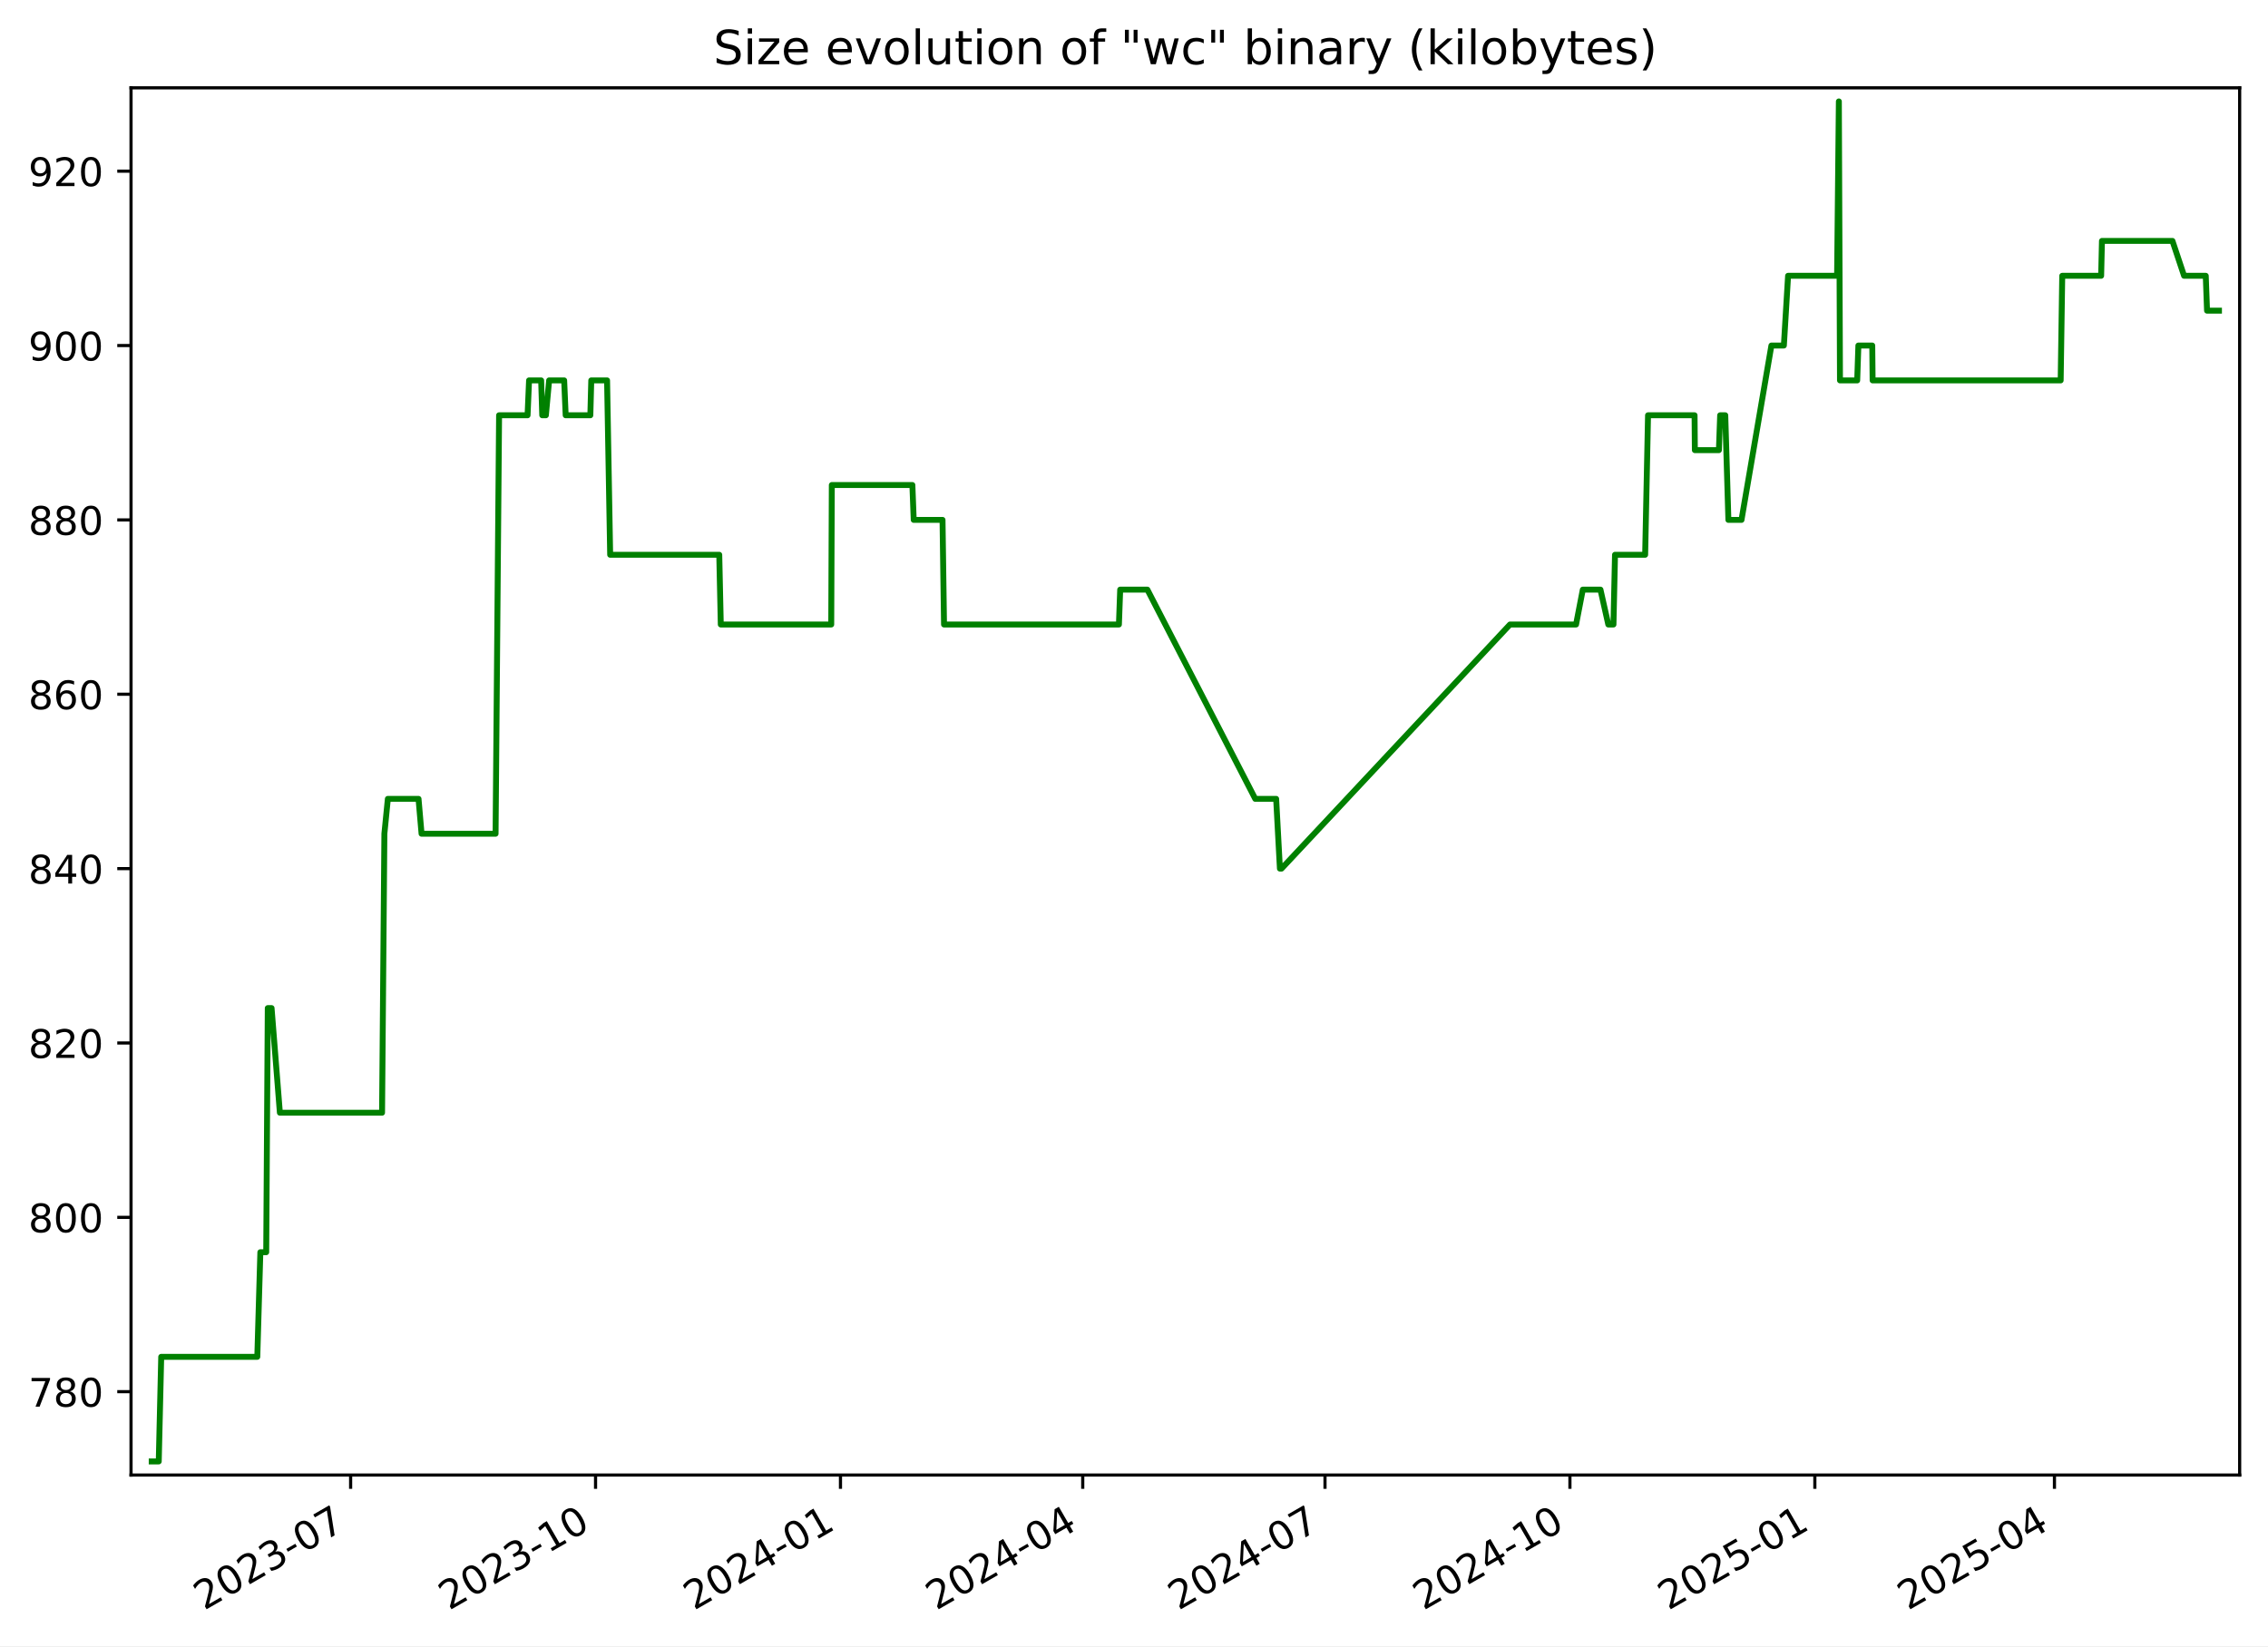
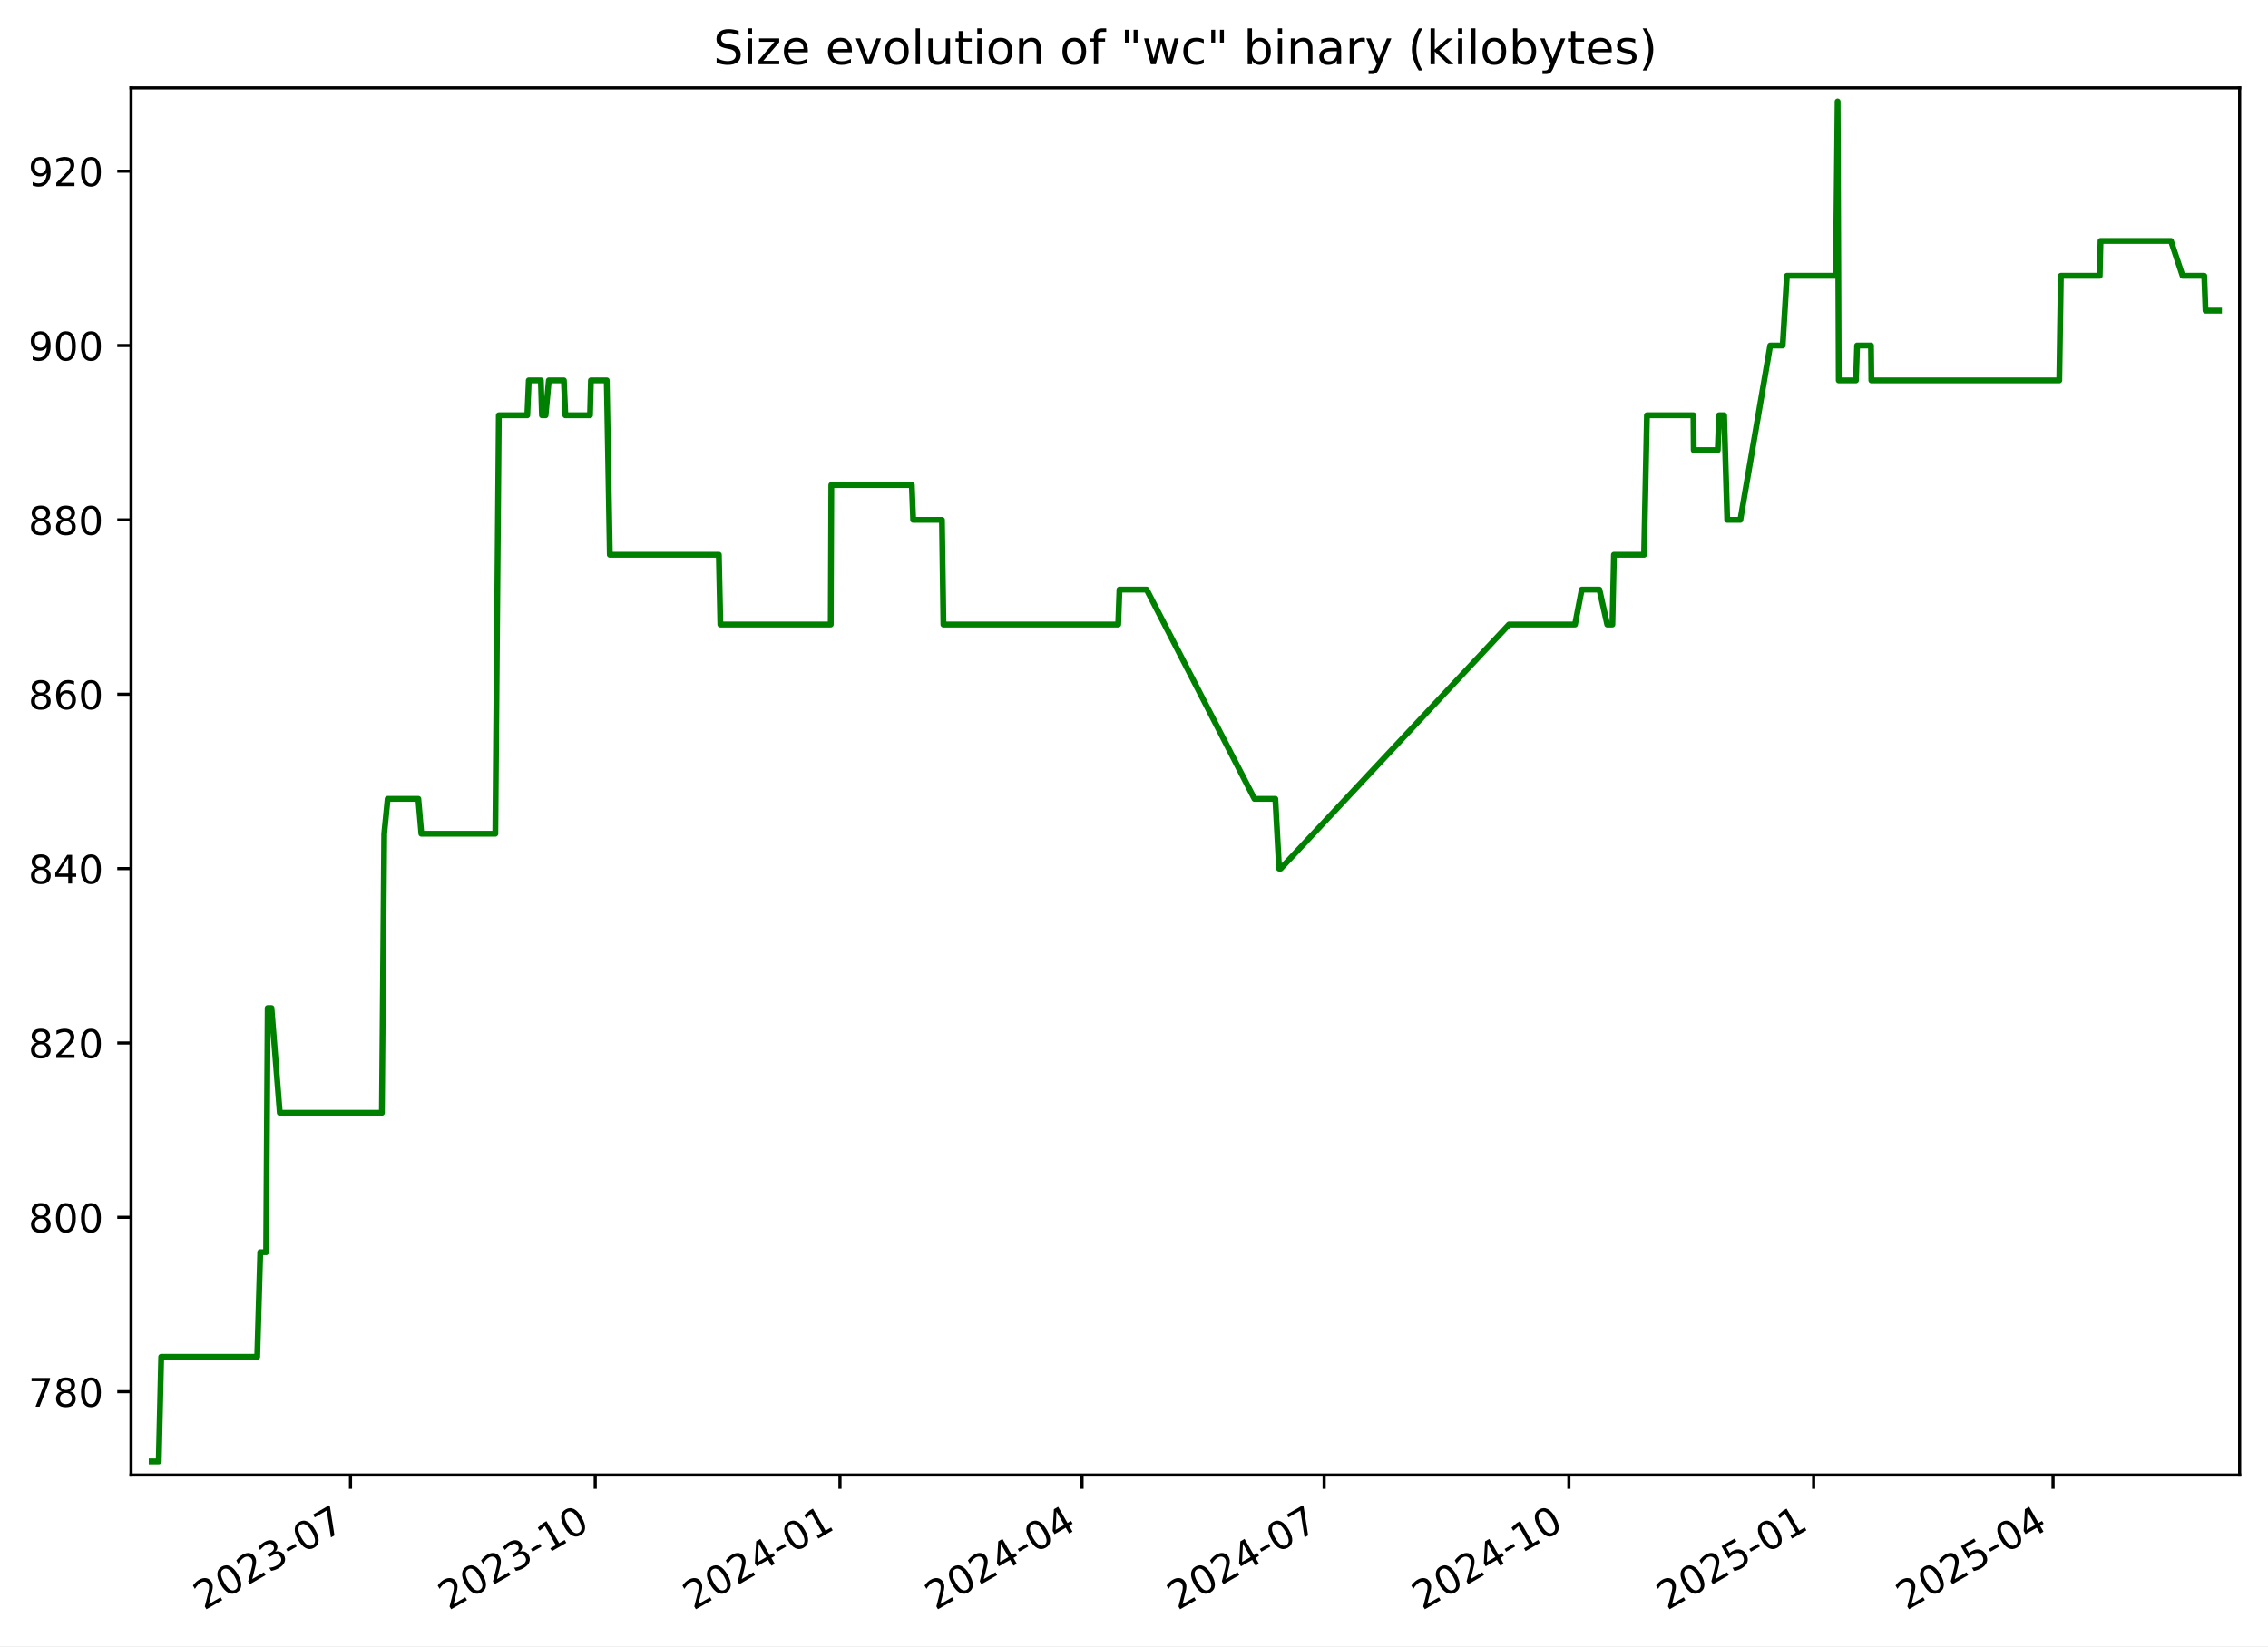
<svg xmlns="http://www.w3.org/2000/svg" xmlns:xlink="http://www.w3.org/1999/xlink" width="576.168pt" height="418.303pt" viewBox="0 0 576.168 418.303" version="1.1">
  <defs>
    <style type="text/css">*{stroke-linejoin: round; stroke-linecap: butt}</style>
  </defs>
  <g id="figure_1">
    <g id="patch_1">
      <path d="M -0 418.303  L 576.168 418.303  L 576.168 0  L -0 0  z " style="fill: #ffffff" />
    </g>
    <g id="axes_1">
      <g id="patch_2">
        <path d="M 33.288 374.83  L 568.967 374.83  L 568.967 22.318  L 33.288 22.318  z " style="fill: #ffffff" />
      </g>
      <g id="matplotlib.axis_1">
        <g id="xtick_1">
          <g id="line2d_1">
            <defs>
-               <path id="mdba70d670b" d="M 0 0  L 0 3.5  " style="stroke: #000000; stroke-width: 0.8" />
+               <path id="m84acda5c94" d="M 0 0  L 0 3.5  " style="stroke: #000000; stroke-width: 0.8" />
            </defs>
            <g>
-               <use xlink:href="#mdba70d670b" x="89.074" y="374.83" style="stroke: #000000; stroke-width: 0.8" />
+               <use xlink:href="#m84acda5c94" x="89.037" y="374.83" style="stroke: #000000; stroke-width: 0.8" />
            </g>
          </g>
          <g id="text_1">
-             <g transform="translate(51.84918 409.302) rotate(-30) scale(0.1 -0.1)">
+             <g transform="translate(51.81224 409.302) rotate(-30) scale(0.1 -0.1)">
              <defs>
                <path id="DejaVuSans-32" d="M 1228 531  L 3431 531  L 3431 0  L 469 0  L 469 531  Q 828 903 1448 1529  Q 2069 2156 2228 2338  Q 2531 2678 2651 2914  Q 2772 3150 2772 3378  Q 2772 3750 2511 3984  Q 2250 4219 1831 4219  Q 1534 4219 1204 4116  Q 875 4013 500 3803  L 500 4441  Q 881 4594 1212 4672  Q 1544 4750 1819 4750  Q 2544 4750 2975 4387  Q 3406 4025 3406 3419  Q 3406 3131 3298 2873  Q 3191 2616 2906 2266  Q 2828 2175 2409 1742  Q 1991 1309 1228 531  z " transform="scale(0.015625)" />
                <path id="DejaVuSans-30" d="M 2034 4250  Q 1547 4250 1301 3770  Q 1056 3291 1056 2328  Q 1056 1369 1301 889  Q 1547 409 2034 409  Q 2525 409 2770 889  Q 3016 1369 3016 2328  Q 3016 3291 2770 3770  Q 2525 4250 2034 4250  z M 2034 4750  Q 2819 4750 3233 4129  Q 3647 3509 3647 2328  Q 3647 1150 3233 529  Q 2819 -91 2034 -91  Q 1250 -91 836 529  Q 422 1150 422 2328  Q 422 3509 836 4129  Q 1250 4750 2034 4750  z " transform="scale(0.015625)" />
                <path id="DejaVuSans-33" d="M 2597 2516  Q 3050 2419 3304 2112  Q 3559 1806 3559 1356  Q 3559 666 3084 287  Q 2609 -91 1734 -91  Q 1441 -91 1130 -33  Q 819 25 488 141  L 488 750  Q 750 597 1062 519  Q 1375 441 1716 441  Q 2309 441 2620 675  Q 2931 909 2931 1356  Q 2931 1769 2642 2001  Q 2353 2234 1838 2234  L 1294 2234  L 1294 2753  L 1863 2753  Q 2328 2753 2575 2939  Q 2822 3125 2822 3475  Q 2822 3834 2567 4026  Q 2313 4219 1838 4219  Q 1578 4219 1281 4162  Q 984 4106 628 3988  L 628 4550  Q 988 4650 1302 4700  Q 1616 4750 1894 4750  Q 2613 4750 3031 4423  Q 3450 4097 3450 3541  Q 3450 3153 3228 2886  Q 3006 2619 2597 2516  z " transform="scale(0.015625)" />
                <path id="DejaVuSans-2d" d="M 313 2009  L 1997 2009  L 1997 1497  L 313 1497  L 313 2009  z " transform="scale(0.015625)" />
                <path id="DejaVuSans-37" d="M 525 4666  L 3525 4666  L 3525 4397  L 1831 0  L 1172 0  L 2766 4134  L 525 4134  L 525 4666  z " transform="scale(0.015625)" />
              </defs>
              <use xlink:href="#DejaVuSans-32" />
              <use xlink:href="#DejaVuSans-30" x="63.623" />
              <use xlink:href="#DejaVuSans-32" x="127.246" />
              <use xlink:href="#DejaVuSans-33" x="190.869" />
              <use xlink:href="#DejaVuSans-2d" x="254.492" />
              <use xlink:href="#DejaVuSans-30" x="290.576" />
              <use xlink:href="#DejaVuSans-37" x="354.199" />
            </g>
          </g>
        </g>
        <g id="xtick_2">
          <g id="line2d_2">
            <g>
-               <use xlink:href="#mdba70d670b" x="151.295" y="374.83" style="stroke: #000000; stroke-width: 0.8" />
+               <use xlink:href="#m84acda5c94" x="151.213" y="374.83" style="stroke: #000000; stroke-width: 0.8" />
            </g>
          </g>
          <g id="text_2">
-             <g transform="translate(114.0703 409.302) rotate(-30) scale(0.1 -0.1)">
+             <g transform="translate(113.9878 409.302) rotate(-30) scale(0.1 -0.1)">
              <defs>
                <path id="DejaVuSans-31" d="M 794 531  L 1825 531  L 1825 4091  L 703 3866  L 703 4441  L 1819 4666  L 2450 4666  L 2450 531  L 3481 531  L 3481 0  L 794 0  L 794 531  z " transform="scale(0.015625)" />
              </defs>
              <use xlink:href="#DejaVuSans-32" />
              <use xlink:href="#DejaVuSans-30" x="63.623" />
              <use xlink:href="#DejaVuSans-32" x="127.246" />
              <use xlink:href="#DejaVuSans-33" x="190.869" />
              <use xlink:href="#DejaVuSans-2d" x="254.492" />
              <use xlink:href="#DejaVuSans-31" x="290.576" />
              <use xlink:href="#DejaVuSans-30" x="354.199" />
            </g>
          </g>
        </g>
        <g id="xtick_3">
          <g id="line2d_3">
            <g>
-               <use xlink:href="#mdba70d670b" x="213.516" y="374.83" style="stroke: #000000; stroke-width: 0.8" />
+               <use xlink:href="#m84acda5c94" x="213.388" y="374.83" style="stroke: #000000; stroke-width: 0.8" />
            </g>
          </g>
          <g id="text_3">
-             <g transform="translate(176.2914 409.302) rotate(-30) scale(0.1 -0.1)">
+             <g transform="translate(176.1634 409.302) rotate(-30) scale(0.1 -0.1)">
              <defs>
                <path id="DejaVuSans-34" d="M 2419 4116  L 825 1625  L 2419 1625  L 2419 4116  z M 2253 4666  L 3047 4666  L 3047 1625  L 3713 1625  L 3713 1100  L 3047 1100  L 3047 0  L 2419 0  L 2419 1100  L 313 1100  L 313 1709  L 2253 4666  z " transform="scale(0.015625)" />
              </defs>
              <use xlink:href="#DejaVuSans-32" />
              <use xlink:href="#DejaVuSans-30" x="63.623" />
              <use xlink:href="#DejaVuSans-32" x="127.246" />
              <use xlink:href="#DejaVuSans-34" x="190.869" />
              <use xlink:href="#DejaVuSans-2d" x="254.492" />
              <use xlink:href="#DejaVuSans-30" x="290.576" />
              <use xlink:href="#DejaVuSans-31" x="354.199" />
            </g>
          </g>
        </g>
        <g id="xtick_4">
          <g id="line2d_4">
            <g>
-               <use xlink:href="#mdba70d670b" x="275.061" y="374.83" style="stroke: #000000; stroke-width: 0.8" />
+               <use xlink:href="#m84acda5c94" x="274.888" y="374.83" style="stroke: #000000; stroke-width: 0.8" />
            </g>
          </g>
          <g id="text_4">
-             <g transform="translate(237.8361 409.302) rotate(-30) scale(0.1 -0.1)">
+             <g transform="translate(237.6632 409.302) rotate(-30) scale(0.1 -0.1)">
              <use xlink:href="#DejaVuSans-32" />
              <use xlink:href="#DejaVuSans-30" x="63.623" />
              <use xlink:href="#DejaVuSans-32" x="127.246" />
              <use xlink:href="#DejaVuSans-34" x="190.869" />
              <use xlink:href="#DejaVuSans-2d" x="254.492" />
              <use xlink:href="#DejaVuSans-30" x="290.576" />
              <use xlink:href="#DejaVuSans-34" x="354.199" />
            </g>
          </g>
        </g>
        <g id="xtick_5">
          <g id="line2d_5">
            <g>
-               <use xlink:href="#mdba70d670b" x="336.606" y="374.83" style="stroke: #000000; stroke-width: 0.8" />
+               <use xlink:href="#m84acda5c94" x="336.388" y="374.83" style="stroke: #000000; stroke-width: 0.8" />
            </g>
          </g>
          <g id="text_5">
-             <g transform="translate(299.3809 409.302) rotate(-30) scale(0.1 -0.1)">
+             <g transform="translate(299.163 409.302) rotate(-30) scale(0.1 -0.1)">
              <use xlink:href="#DejaVuSans-32" />
              <use xlink:href="#DejaVuSans-30" x="63.623" />
              <use xlink:href="#DejaVuSans-32" x="127.246" />
              <use xlink:href="#DejaVuSans-34" x="190.869" />
              <use xlink:href="#DejaVuSans-2d" x="254.492" />
              <use xlink:href="#DejaVuSans-30" x="290.576" />
              <use xlink:href="#DejaVuSans-37" x="354.199" />
            </g>
          </g>
        </g>
        <g id="xtick_6">
          <g id="line2d_6">
            <g>
-               <use xlink:href="#mdba70d670b" x="398.827" y="374.83" style="stroke: #000000; stroke-width: 0.8" />
+               <use xlink:href="#m84acda5c94" x="398.563" y="374.83" style="stroke: #000000; stroke-width: 0.8" />
            </g>
          </g>
          <g id="text_6">
-             <g transform="translate(361.602 409.302) rotate(-30) scale(0.1 -0.1)">
+             <g transform="translate(361.3386 409.302) rotate(-30) scale(0.1 -0.1)">
              <use xlink:href="#DejaVuSans-32" />
              <use xlink:href="#DejaVuSans-30" x="63.623" />
              <use xlink:href="#DejaVuSans-32" x="127.246" />
              <use xlink:href="#DejaVuSans-34" x="190.869" />
              <use xlink:href="#DejaVuSans-2d" x="254.492" />
              <use xlink:href="#DejaVuSans-31" x="290.576" />
              <use xlink:href="#DejaVuSans-30" x="354.199" />
            </g>
          </g>
        </g>
        <g id="xtick_7">
          <g id="line2d_7">
            <g>
-               <use xlink:href="#mdba70d670b" x="461.048" y="374.83" style="stroke: #000000; stroke-width: 0.8" />
+               <use xlink:href="#m84acda5c94" x="460.739" y="374.83" style="stroke: #000000; stroke-width: 0.8" />
            </g>
          </g>
          <g id="text_7">
-             <g transform="translate(423.8231 409.302) rotate(-30) scale(0.1 -0.1)">
+             <g transform="translate(423.5142 409.302) rotate(-30) scale(0.1 -0.1)">
              <defs>
                <path id="DejaVuSans-35" d="M 691 4666  L 3169 4666  L 3169 4134  L 1269 4134  L 1269 2991  Q 1406 3038 1543 3061  Q 1681 3084 1819 3084  Q 2600 3084 3056 2656  Q 3513 2228 3513 1497  Q 3513 744 3044 326  Q 2575 -91 1722 -91  Q 1428 -91 1123 -41  Q 819 9 494 109  L 494 744  Q 775 591 1075 516  Q 1375 441 1709 441  Q 2250 441 2565 725  Q 2881 1009 2881 1497  Q 2881 1984 2565 2268  Q 2250 2553 1709 2553  Q 1456 2553 1204 2497  Q 953 2441 691 2322  L 691 4666  z " transform="scale(0.015625)" />
              </defs>
              <use xlink:href="#DejaVuSans-32" />
              <use xlink:href="#DejaVuSans-30" x="63.623" />
              <use xlink:href="#DejaVuSans-32" x="127.246" />
              <use xlink:href="#DejaVuSans-35" x="190.869" />
              <use xlink:href="#DejaVuSans-2d" x="254.492" />
              <use xlink:href="#DejaVuSans-30" x="290.576" />
              <use xlink:href="#DejaVuSans-31" x="354.199" />
            </g>
          </g>
        </g>
        <g id="xtick_8">
          <g id="line2d_8">
            <g>
-               <use xlink:href="#mdba70d670b" x="521.916" y="374.83" style="stroke: #000000; stroke-width: 0.8" />
+               <use xlink:href="#m84acda5c94" x="521.563" y="374.83" style="stroke: #000000; stroke-width: 0.8" />
            </g>
          </g>
          <g id="text_8">
-             <g transform="translate(484.6916 409.302) rotate(-30) scale(0.1 -0.1)">
+             <g transform="translate(484.3381 409.302) rotate(-30) scale(0.1 -0.1)">
              <use xlink:href="#DejaVuSans-32" />
              <use xlink:href="#DejaVuSans-30" x="63.623" />
              <use xlink:href="#DejaVuSans-32" x="127.246" />
              <use xlink:href="#DejaVuSans-35" x="190.869" />
              <use xlink:href="#DejaVuSans-2d" x="254.492" />
              <use xlink:href="#DejaVuSans-30" x="290.576" />
              <use xlink:href="#DejaVuSans-34" x="354.199" />
            </g>
          </g>
        </g>
      </g>
      <g id="matplotlib.axis_2">
        <g id="ytick_1">
          <g id="line2d_9">
            <defs>
-               <path id="m7e74b1293a" d="M 0 0  L -3.5 0  " style="stroke: #000000; stroke-width: 0.8" />
+               <path id="m8376e6f8f7" d="M 0 0  L -3.5 0  " style="stroke: #000000; stroke-width: 0.8" />
            </defs>
            <g>
-               <use xlink:href="#m7e74b1293a" x="33.288" y="353.651" style="stroke: #000000; stroke-width: 0.8" />
+               <use xlink:href="#m8376e6f8f7" x="33.288" y="353.651" style="stroke: #000000; stroke-width: 0.8" />
            </g>
          </g>
          <g id="text_9">
            <g transform="translate(7.2 357.4503) scale(0.1 -0.1)">
              <defs>
                <path id="DejaVuSans-38" d="M 2034 2216  Q 1584 2216 1326 1975  Q 1069 1734 1069 1313  Q 1069 891 1326 650  Q 1584 409 2034 409  Q 2484 409 2743 651  Q 3003 894 3003 1313  Q 3003 1734 2745 1975  Q 2488 2216 2034 2216  z M 1403 2484  Q 997 2584 770 2862  Q 544 3141 544 3541  Q 544 4100 942 4425  Q 1341 4750 2034 4750  Q 2731 4750 3128 4425  Q 3525 4100 3525 3541  Q 3525 3141 3298 2862  Q 3072 2584 2669 2484  Q 3125 2378 3379 2068  Q 3634 1759 3634 1313  Q 3634 634 3220 271  Q 2806 -91 2034 -91  Q 1263 -91 848 271  Q 434 634 434 1313  Q 434 1759 690 2068  Q 947 2378 1403 2484  z M 1172 3481  Q 1172 3119 1398 2916  Q 1625 2713 2034 2713  Q 2441 2713 2670 2916  Q 2900 3119 2900 3481  Q 2900 3844 2670 4047  Q 2441 4250 2034 4250  Q 1625 4250 1398 4047  Q 1172 3844 1172 3481  z " transform="scale(0.015625)" />
              </defs>
              <use xlink:href="#DejaVuSans-37" />
              <use xlink:href="#DejaVuSans-38" x="63.623" />
              <use xlink:href="#DejaVuSans-30" x="127.246" />
            </g>
          </g>
        </g>
        <g id="ytick_2">
          <g id="line2d_10">
            <g>
-               <use xlink:href="#m7e74b1293a" x="33.288" y="309.343" style="stroke: #000000; stroke-width: 0.8" />
+               <use xlink:href="#m8376e6f8f7" x="33.288" y="309.343" style="stroke: #000000; stroke-width: 0.8" />
            </g>
          </g>
          <g id="text_10">
            <g transform="translate(7.2 313.1426) scale(0.1 -0.1)">
              <use xlink:href="#DejaVuSans-38" />
              <use xlink:href="#DejaVuSans-30" x="63.623" />
              <use xlink:href="#DejaVuSans-30" x="127.246" />
            </g>
          </g>
        </g>
        <g id="ytick_3">
          <g id="line2d_11">
            <g>
-               <use xlink:href="#m7e74b1293a" x="33.288" y="265.036" style="stroke: #000000; stroke-width: 0.8" />
+               <use xlink:href="#m8376e6f8f7" x="33.288" y="265.036" style="stroke: #000000; stroke-width: 0.8" />
            </g>
          </g>
          <g id="text_11">
            <g transform="translate(7.2 268.8349) scale(0.1 -0.1)">
              <use xlink:href="#DejaVuSans-38" />
              <use xlink:href="#DejaVuSans-32" x="63.623" />
              <use xlink:href="#DejaVuSans-30" x="127.246" />
            </g>
          </g>
        </g>
        <g id="ytick_4">
          <g id="line2d_12">
            <g>
-               <use xlink:href="#m7e74b1293a" x="33.288" y="220.728" style="stroke: #000000; stroke-width: 0.8" />
+               <use xlink:href="#m8376e6f8f7" x="33.288" y="220.728" style="stroke: #000000; stroke-width: 0.8" />
            </g>
          </g>
          <g id="text_12">
            <g transform="translate(7.2 224.5272) scale(0.1 -0.1)">
              <use xlink:href="#DejaVuSans-38" />
              <use xlink:href="#DejaVuSans-34" x="63.623" />
              <use xlink:href="#DejaVuSans-30" x="127.246" />
            </g>
          </g>
        </g>
        <g id="ytick_5">
          <g id="line2d_13">
            <g>
-               <use xlink:href="#m7e74b1293a" x="33.288" y="176.42" style="stroke: #000000; stroke-width: 0.8" />
+               <use xlink:href="#m8376e6f8f7" x="33.288" y="176.42" style="stroke: #000000; stroke-width: 0.8" />
            </g>
          </g>
          <g id="text_13">
            <g transform="translate(7.2 180.2195) scale(0.1 -0.1)">
              <defs>
                <path id="DejaVuSans-36" d="M 2113 2584  Q 1688 2584 1439 2293  Q 1191 2003 1191 1497  Q 1191 994 1439 701  Q 1688 409 2113 409  Q 2538 409 2786 701  Q 3034 994 3034 1497  Q 3034 2003 2786 2293  Q 2538 2584 2113 2584  z M 3366 4563  L 3366 3988  Q 3128 4100 2886 4159  Q 2644 4219 2406 4219  Q 1781 4219 1451 3797  Q 1122 3375 1075 2522  Q 1259 2794 1537 2939  Q 1816 3084 2150 3084  Q 2853 3084 3261 2657  Q 3669 2231 3669 1497  Q 3669 778 3244 343  Q 2819 -91 2113 -91  Q 1303 -91 875 529  Q 447 1150 447 2328  Q 447 3434 972 4092  Q 1497 4750 2381 4750  Q 2619 4750 2861 4703  Q 3103 4656 3366 4563  z " transform="scale(0.015625)" />
              </defs>
              <use xlink:href="#DejaVuSans-38" />
              <use xlink:href="#DejaVuSans-36" x="63.623" />
              <use xlink:href="#DejaVuSans-30" x="127.246" />
            </g>
          </g>
        </g>
        <g id="ytick_6">
          <g id="line2d_14">
            <g>
-               <use xlink:href="#m7e74b1293a" x="33.288" y="132.113" style="stroke: #000000; stroke-width: 0.8" />
+               <use xlink:href="#m8376e6f8f7" x="33.288" y="132.113" style="stroke: #000000; stroke-width: 0.8" />
            </g>
          </g>
          <g id="text_14">
            <g transform="translate(7.2 135.9118) scale(0.1 -0.1)">
              <use xlink:href="#DejaVuSans-38" />
              <use xlink:href="#DejaVuSans-38" x="63.623" />
              <use xlink:href="#DejaVuSans-30" x="127.246" />
            </g>
          </g>
        </g>
        <g id="ytick_7">
          <g id="line2d_15">
            <g>
-               <use xlink:href="#m7e74b1293a" x="33.288" y="87.805" style="stroke: #000000; stroke-width: 0.8" />
+               <use xlink:href="#m8376e6f8f7" x="33.288" y="87.805" style="stroke: #000000; stroke-width: 0.8" />
            </g>
          </g>
          <g id="text_15">
            <g transform="translate(7.2 91.60411) scale(0.1 -0.1)">
              <defs>
                <path id="DejaVuSans-39" d="M 703 97  L 703 672  Q 941 559 1184 500  Q 1428 441 1663 441  Q 2288 441 2617 861  Q 2947 1281 2994 2138  Q 2813 1869 2534 1725  Q 2256 1581 1919 1581  Q 1219 1581 811 2004  Q 403 2428 403 3163  Q 403 3881 828 4315  Q 1253 4750 1959 4750  Q 2769 4750 3195 4129  Q 3622 3509 3622 2328  Q 3622 1225 3098 567  Q 2575 -91 1691 -91  Q 1453 -91 1209 -44  Q 966 3 703 97  z M 1959 2075  Q 2384 2075 2632 2365  Q 2881 2656 2881 3163  Q 2881 3666 2632 3958  Q 2384 4250 1959 4250  Q 1534 4250 1286 3958  Q 1038 3666 1038 3163  Q 1038 2656 1286 2365  Q 1534 2075 1959 2075  z " transform="scale(0.015625)" />
              </defs>
              <use xlink:href="#DejaVuSans-39" />
              <use xlink:href="#DejaVuSans-30" x="63.623" />
              <use xlink:href="#DejaVuSans-30" x="127.246" />
            </g>
          </g>
        </g>
        <g id="ytick_8">
          <g id="line2d_16">
            <g>
-               <use xlink:href="#m7e74b1293a" x="33.288" y="43.497" style="stroke: #000000; stroke-width: 0.8" />
+               <use xlink:href="#m8376e6f8f7" x="33.288" y="43.497" style="stroke: #000000; stroke-width: 0.8" />
            </g>
          </g>
          <g id="text_16">
            <g transform="translate(7.2 47.29642) scale(0.1 -0.1)">
              <use xlink:href="#DejaVuSans-39" />
              <use xlink:href="#DejaVuSans-32" x="63.623" />
              <use xlink:href="#DejaVuSans-30" x="127.246" />
            </g>
          </g>
        </g>
      </g>
      <g id="line2d_17">
-         <path d="M 38.539 371.374  L 40.33 371.374  L 40.956 344.79  L 65.365 344.79  L 66.139 318.205  L 67.63 318.205  L 68.026 256.174  L 68.992 256.174  L 71.1 282.759  L 97.061 282.759  L 97.65 211.866  L 98.53 203.005  L 106.326 203.005  L 107.093 211.866  L 125.898 211.866  L 126.789 105.528  L 134.025 105.528  L 134.405 96.666  L 137.475 96.666  L 137.754 105.528  L 138.676 105.528  L 139.503 96.666  L 143.324 96.666  L 143.705 105.528  L 149.97 105.528  L 150.206 96.666  L 154.224 96.666  L 155.008 140.974  L 182.723 140.974  L 183.11 158.697  L 211.169 158.697  L 211.315 123.251  L 231.783 123.251  L 232.124 132.113  L 239.443 132.113  L 239.823 158.697  L 284.253 158.697  L 284.576 149.836  L 291.483 149.836  L 318.894 203.005  L 324.199 203.005  L 325.152 220.728  L 325.563 220.728  L 383.6 158.697  L 400.385 158.697  L 402.098 149.836  L 406.586 149.836  L 408.576 158.697  L 409.889 158.697  L 410.283 140.974  L 417.939 140.974  L 418.67 105.528  L 430.493 105.528  L 430.566 114.39  L 436.677 114.39  L 436.993 105.528  L 438.291 105.528  L 439.085 132.113  L 442.415 132.113  L 450.011 87.805  L 453.179 87.805  L 454.248 70.082  L 466.699 70.082  L 467.15 25.774  L 467.434 96.666  L 471.808 96.666  L 472.107 87.805  L 475.632 87.805  L 475.725 96.666  L 523.498 96.666  L 523.897 70.082  L 533.78 70.082  L 533.986 61.22  L 551.893 61.22  L 554.848 70.082  L 560.357 70.082  L 560.682 78.943  L 563.716 78.943  L 563.716 78.943  " clip-path="url(#p74cf390a72)" style="fill: none; stroke: #008000; stroke-width: 1.5; stroke-linecap: square" />
+         <path d="M 38.539 371.374  L 40.328 371.374  L 40.954 344.79  L 65.346 344.79  L 66.118 318.205  L 67.609 318.205  L 68.004 256.174  L 68.97 256.174  L 71.077 282.759  L 97.018 282.759  L 97.607 211.866  L 98.486 203.005  L 106.276 203.005  L 107.043 211.866  L 125.834 211.866  L 126.724 105.528  L 133.955 105.528  L 134.335 96.666  L 137.402 96.666  L 137.681 105.528  L 138.603 105.528  L 139.429 96.666  L 143.248 96.666  L 143.628 105.528  L 149.889 105.528  L 150.125 96.666  L 154.139 96.666  L 154.923 140.974  L 182.617 140.974  L 183.004 158.697  L 211.043 158.697  L 211.189 123.251  L 231.641 123.251  L 231.982 132.113  L 239.296 132.113  L 239.676 158.697  L 284.073 158.697  L 284.396 149.836  L 291.298 149.836  L 318.689 203.005  L 323.99 203.005  L 324.942 220.728  L 325.354 220.728  L 383.347 158.697  L 400.121 158.697  L 401.832 149.836  L 406.317 149.836  L 408.305 158.697  L 409.617 158.697  L 410.011 140.974  L 417.661 140.974  L 418.392 105.528  L 430.206 105.528  L 430.279 114.39  L 436.386 114.39  L 436.701 105.528  L 437.999 105.528  L 438.792 132.113  L 442.12 132.113  L 449.711 87.805  L 452.876 87.805  L 453.944 70.082  L 466.386 70.082  L 466.836 25.774  L 467.12 96.666  L 471.491 96.666  L 471.79 87.805  L 475.312 87.805  L 475.406 96.666  L 523.144 96.666  L 523.542 70.082  L 533.418 70.082  L 533.624 61.22  L 551.517 61.22  L 554.47 70.082  L 559.976 70.082  L 560.301 78.943  L 563.716 78.943  L 563.716 78.943  " clip-path="url(#pa3fae67824)" style="fill: none; stroke: #008000; stroke-width: 1.5; stroke-linecap: square" />
      </g>
      <g id="patch_3">
        <path d="M 33.288 374.83  L 33.288 22.318  " style="fill: none; stroke: #000000; stroke-width: 0.8; stroke-linejoin: miter; stroke-linecap: square" />
      </g>
      <g id="patch_4">
        <path d="M 568.967 374.83  L 568.967 22.318  " style="fill: none; stroke: #000000; stroke-width: 0.8; stroke-linejoin: miter; stroke-linecap: square" />
      </g>
      <g id="patch_5">
        <path d="M 33.288 374.83  L 568.967 374.83  " style="fill: none; stroke: #000000; stroke-width: 0.8; stroke-linejoin: miter; stroke-linecap: square" />
      </g>
      <g id="patch_6">
        <path d="M 33.288 22.318  L 568.967 22.318  " style="fill: none; stroke: #000000; stroke-width: 0.8; stroke-linejoin: miter; stroke-linecap: square" />
      </g>
      <g id="text_17">
        <g transform="translate(181.2259 16.31812) scale(0.12 -0.12)">
          <defs>
            <path id="DejaVuSans-53" d="M 3425 4513  L 3425 3897  Q 3066 4069 2747 4153  Q 2428 4238 2131 4238  Q 1616 4238 1336 4038  Q 1056 3838 1056 3469  Q 1056 3159 1242 3001  Q 1428 2844 1947 2747  L 2328 2669  Q 3034 2534 3370 2195  Q 3706 1856 3706 1288  Q 3706 609 3251 259  Q 2797 -91 1919 -91  Q 1588 -91 1214 -16  Q 841 59 441 206  L 441 856  Q 825 641 1194 531  Q 1563 422 1919 422  Q 2459 422 2753 634  Q 3047 847 3047 1241  Q 3047 1584 2836 1778  Q 2625 1972 2144 2069  L 1759 2144  Q 1053 2284 737 2584  Q 422 2884 422 3419  Q 422 4038 858 4394  Q 1294 4750 2059 4750  Q 2388 4750 2728 4690  Q 3069 4631 3425 4513  z " transform="scale(0.015625)" />
            <path id="DejaVuSans-69" d="M 603 3500  L 1178 3500  L 1178 0  L 603 0  L 603 3500  z M 603 4863  L 1178 4863  L 1178 4134  L 603 4134  L 603 4863  z " transform="scale(0.015625)" />
            <path id="DejaVuSans-7a" d="M 353 3500  L 3084 3500  L 3084 2975  L 922 459  L 3084 459  L 3084 0  L 275 0  L 275 525  L 2438 3041  L 353 3041  L 353 3500  z " transform="scale(0.015625)" />
            <path id="DejaVuSans-65" d="M 3597 1894  L 3597 1613  L 953 1613  Q 991 1019 1311 708  Q 1631 397 2203 397  Q 2534 397 2845 478  Q 3156 559 3463 722  L 3463 178  Q 3153 47 2828 -22  Q 2503 -91 2169 -91  Q 1331 -91 842 396  Q 353 884 353 1716  Q 353 2575 817 3079  Q 1281 3584 2069 3584  Q 2775 3584 3186 3129  Q 3597 2675 3597 1894  z M 3022 2063  Q 3016 2534 2758 2815  Q 2500 3097 2075 3097  Q 1594 3097 1305 2825  Q 1016 2553 972 2059  L 3022 2063  z " transform="scale(0.015625)" />
            <path id="DejaVuSans-20" transform="scale(0.015625)" />
            <path id="DejaVuSans-76" d="M 191 3500  L 800 3500  L 1894 563  L 2988 3500  L 3597 3500  L 2284 0  L 1503 0  L 191 3500  z " transform="scale(0.015625)" />
            <path id="DejaVuSans-6f" d="M 1959 3097  Q 1497 3097 1228 2736  Q 959 2375 959 1747  Q 959 1119 1226 758  Q 1494 397 1959 397  Q 2419 397 2687 759  Q 2956 1122 2956 1747  Q 2956 2369 2687 2733  Q 2419 3097 1959 3097  z M 1959 3584  Q 2709 3584 3137 3096  Q 3566 2609 3566 1747  Q 3566 888 3137 398  Q 2709 -91 1959 -91  Q 1206 -91 779 398  Q 353 888 353 1747  Q 353 2609 779 3096  Q 1206 3584 1959 3584  z " transform="scale(0.015625)" />
            <path id="DejaVuSans-6c" d="M 603 4863  L 1178 4863  L 1178 0  L 603 0  L 603 4863  z " transform="scale(0.015625)" />
            <path id="DejaVuSans-75" d="M 544 1381  L 544 3500  L 1119 3500  L 1119 1403  Q 1119 906 1312 657  Q 1506 409 1894 409  Q 2359 409 2629 706  Q 2900 1003 2900 1516  L 2900 3500  L 3475 3500  L 3475 0  L 2900 0  L 2900 538  Q 2691 219 2414 64  Q 2138 -91 1772 -91  Q 1169 -91 856 284  Q 544 659 544 1381  z M 1991 3584  L 1991 3584  z " transform="scale(0.015625)" />
            <path id="DejaVuSans-74" d="M 1172 4494  L 1172 3500  L 2356 3500  L 2356 3053  L 1172 3053  L 1172 1153  Q 1172 725 1289 603  Q 1406 481 1766 481  L 2356 481  L 2356 0  L 1766 0  Q 1100 0 847 248  Q 594 497 594 1153  L 594 3053  L 172 3053  L 172 3500  L 594 3500  L 594 4494  L 1172 4494  z " transform="scale(0.015625)" />
            <path id="DejaVuSans-6e" d="M 3513 2113  L 3513 0  L 2938 0  L 2938 2094  Q 2938 2591 2744 2837  Q 2550 3084 2163 3084  Q 1697 3084 1428 2787  Q 1159 2491 1159 1978  L 1159 0  L 581 0  L 581 3500  L 1159 3500  L 1159 2956  Q 1366 3272 1645 3428  Q 1925 3584 2291 3584  Q 2894 3584 3203 3211  Q 3513 2838 3513 2113  z " transform="scale(0.015625)" />
            <path id="DejaVuSans-66" d="M 2375 4863  L 2375 4384  L 1825 4384  Q 1516 4384 1395 4259  Q 1275 4134 1275 3809  L 1275 3500  L 2222 3500  L 2222 3053  L 1275 3053  L 1275 0  L 697 0  L 697 3053  L 147 3053  L 147 3500  L 697 3500  L 697 3744  Q 697 4328 969 4595  Q 1241 4863 1831 4863  L 2375 4863  z " transform="scale(0.015625)" />
            <path id="DejaVuSans-22" d="M 1147 4666  L 1147 2931  L 616 2931  L 616 4666  L 1147 4666  z M 2328 4666  L 2328 2931  L 1797 2931  L 1797 4666  L 2328 4666  z " transform="scale(0.015625)" />
            <path id="DejaVuSans-77" d="M 269 3500  L 844 3500  L 1563 769  L 2278 3500  L 2956 3500  L 3675 769  L 4391 3500  L 4966 3500  L 4050 0  L 3372 0  L 2619 2869  L 1863 0  L 1184 0  L 269 3500  z " transform="scale(0.015625)" />
            <path id="DejaVuSans-63" d="M 3122 3366  L 3122 2828  Q 2878 2963 2633 3030  Q 2388 3097 2138 3097  Q 1578 3097 1268 2742  Q 959 2388 959 1747  Q 959 1106 1268 751  Q 1578 397 2138 397  Q 2388 397 2633 464  Q 2878 531 3122 666  L 3122 134  Q 2881 22 2623 -34  Q 2366 -91 2075 -91  Q 1284 -91 818 406  Q 353 903 353 1747  Q 353 2603 823 3093  Q 1294 3584 2113 3584  Q 2378 3584 2631 3529  Q 2884 3475 3122 3366  z " transform="scale(0.015625)" />
            <path id="DejaVuSans-62" d="M 3116 1747  Q 3116 2381 2855 2742  Q 2594 3103 2138 3103  Q 1681 3103 1420 2742  Q 1159 2381 1159 1747  Q 1159 1113 1420 752  Q 1681 391 2138 391  Q 2594 391 2855 752  Q 3116 1113 3116 1747  z M 1159 2969  Q 1341 3281 1617 3432  Q 1894 3584 2278 3584  Q 2916 3584 3314 3078  Q 3713 2572 3713 1747  Q 3713 922 3314 415  Q 2916 -91 2278 -91  Q 1894 -91 1617 61  Q 1341 213 1159 525  L 1159 0  L 581 0  L 581 4863  L 1159 4863  L 1159 2969  z " transform="scale(0.015625)" />
            <path id="DejaVuSans-61" d="M 2194 1759  Q 1497 1759 1228 1600  Q 959 1441 959 1056  Q 959 750 1161 570  Q 1363 391 1709 391  Q 2188 391 2477 730  Q 2766 1069 2766 1631  L 2766 1759  L 2194 1759  z M 3341 1997  L 3341 0  L 2766 0  L 2766 531  Q 2569 213 2275 61  Q 1981 -91 1556 -91  Q 1019 -91 701 211  Q 384 513 384 1019  Q 384 1609 779 1909  Q 1175 2209 1959 2209  L 2766 2209  L 2766 2266  Q 2766 2663 2505 2880  Q 2244 3097 1772 3097  Q 1472 3097 1187 3025  Q 903 2953 641 2809  L 641 3341  Q 956 3463 1253 3523  Q 1550 3584 1831 3584  Q 2591 3584 2966 3190  Q 3341 2797 3341 1997  z " transform="scale(0.015625)" />
            <path id="DejaVuSans-72" d="M 2631 2963  Q 2534 3019 2420 3045  Q 2306 3072 2169 3072  Q 1681 3072 1420 2755  Q 1159 2438 1159 1844  L 1159 0  L 581 0  L 581 3500  L 1159 3500  L 1159 2956  Q 1341 3275 1631 3429  Q 1922 3584 2338 3584  Q 2397 3584 2469 3576  Q 2541 3569 2628 3553  L 2631 2963  z " transform="scale(0.015625)" />
            <path id="DejaVuSans-79" d="M 2059 -325  Q 1816 -950 1584 -1140  Q 1353 -1331 966 -1331  L 506 -1331  L 506 -850  L 844 -850  Q 1081 -850 1212 -737  Q 1344 -625 1503 -206  L 1606 56  L 191 3500  L 800 3500  L 1894 763  L 2988 3500  L 3597 3500  L 2059 -325  z " transform="scale(0.015625)" />
            <path id="DejaVuSans-28" d="M 1984 4856  Q 1566 4138 1362 3434  Q 1159 2731 1159 2009  Q 1159 1288 1364 580  Q 1569 -128 1984 -844  L 1484 -844  Q 1016 -109 783 600  Q 550 1309 550 2009  Q 550 2706 781 3412  Q 1013 4119 1484 4856  L 1984 4856  z " transform="scale(0.015625)" />
            <path id="DejaVuSans-6b" d="M 581 4863  L 1159 4863  L 1159 1991  L 2875 3500  L 3609 3500  L 1753 1863  L 3688 0  L 2938 0  L 1159 1709  L 1159 0  L 581 0  L 581 4863  z " transform="scale(0.015625)" />
            <path id="DejaVuSans-73" d="M 2834 3397  L 2834 2853  Q 2591 2978 2328 3040  Q 2066 3103 1784 3103  Q 1356 3103 1142 2972  Q 928 2841 928 2578  Q 928 2378 1081 2264  Q 1234 2150 1697 2047  L 1894 2003  Q 2506 1872 2764 1633  Q 3022 1394 3022 966  Q 3022 478 2636 193  Q 2250 -91 1575 -91  Q 1294 -91 989 -36  Q 684 19 347 128  L 347 722  Q 666 556 975 473  Q 1284 391 1588 391  Q 1994 391 2212 530  Q 2431 669 2431 922  Q 2431 1156 2273 1281  Q 2116 1406 1581 1522  L 1381 1569  Q 847 1681 609 1914  Q 372 2147 372 2553  Q 372 3047 722 3315  Q 1072 3584 1716 3584  Q 2034 3584 2315 3537  Q 2597 3491 2834 3397  z " transform="scale(0.015625)" />
            <path id="DejaVuSans-29" d="M 513 4856  L 1013 4856  Q 1481 4119 1714 3412  Q 1947 2706 1947 2009  Q 1947 1309 1714 600  Q 1481 -109 1013 -844  L 513 -844  Q 928 -128 1133 580  Q 1338 1288 1338 2009  Q 1338 2731 1133 3434  Q 928 4138 513 4856  z " transform="scale(0.015625)" />
          </defs>
          <use xlink:href="#DejaVuSans-53" />
          <use xlink:href="#DejaVuSans-69" x="63.477" />
          <use xlink:href="#DejaVuSans-7a" x="91.26" />
          <use xlink:href="#DejaVuSans-65" x="143.75" />
          <use xlink:href="#DejaVuSans-20" x="205.273" />
          <use xlink:href="#DejaVuSans-65" x="237.061" />
          <use xlink:href="#DejaVuSans-76" x="298.584" />
          <use xlink:href="#DejaVuSans-6f" x="357.764" />
          <use xlink:href="#DejaVuSans-6c" x="418.945" />
          <use xlink:href="#DejaVuSans-75" x="446.729" />
          <use xlink:href="#DejaVuSans-74" x="510.107" />
          <use xlink:href="#DejaVuSans-69" x="549.316" />
          <use xlink:href="#DejaVuSans-6f" x="577.1" />
          <use xlink:href="#DejaVuSans-6e" x="638.281" />
          <use xlink:href="#DejaVuSans-20" x="701.66" />
          <use xlink:href="#DejaVuSans-6f" x="733.447" />
          <use xlink:href="#DejaVuSans-66" x="794.629" />
          <use xlink:href="#DejaVuSans-20" x="829.834" />
          <use xlink:href="#DejaVuSans-22" x="861.621" />
          <use xlink:href="#DejaVuSans-77" x="907.617" />
          <use xlink:href="#DejaVuSans-63" x="989.404" />
          <use xlink:href="#DejaVuSans-22" x="1044.385" />
          <use xlink:href="#DejaVuSans-20" x="1090.381" />
          <use xlink:href="#DejaVuSans-62" x="1122.168" />
          <use xlink:href="#DejaVuSans-69" x="1185.645" />
          <use xlink:href="#DejaVuSans-6e" x="1213.428" />
          <use xlink:href="#DejaVuSans-61" x="1276.807" />
          <use xlink:href="#DejaVuSans-72" x="1338.086" />
          <use xlink:href="#DejaVuSans-79" x="1379.199" />
          <use xlink:href="#DejaVuSans-20" x="1438.379" />
          <use xlink:href="#DejaVuSans-28" x="1470.166" />
          <use xlink:href="#DejaVuSans-6b" x="1509.18" />
          <use xlink:href="#DejaVuSans-69" x="1567.09" />
          <use xlink:href="#DejaVuSans-6c" x="1594.873" />
          <use xlink:href="#DejaVuSans-6f" x="1622.656" />
          <use xlink:href="#DejaVuSans-62" x="1683.838" />
          <use xlink:href="#DejaVuSans-79" x="1747.314" />
          <use xlink:href="#DejaVuSans-74" x="1806.494" />
          <use xlink:href="#DejaVuSans-65" x="1845.703" />
          <use xlink:href="#DejaVuSans-73" x="1907.227" />
          <use xlink:href="#DejaVuSans-29" x="1959.326" />
        </g>
      </g>
    </g>
  </g>
  <defs>
-     <clipPath id="p74cf390a72">
+     <clipPath id="pa3fae67824">
      <rect x="33.288" y="22.318" width="535.68" height="352.512" />
    </clipPath>
  </defs>
</svg>
